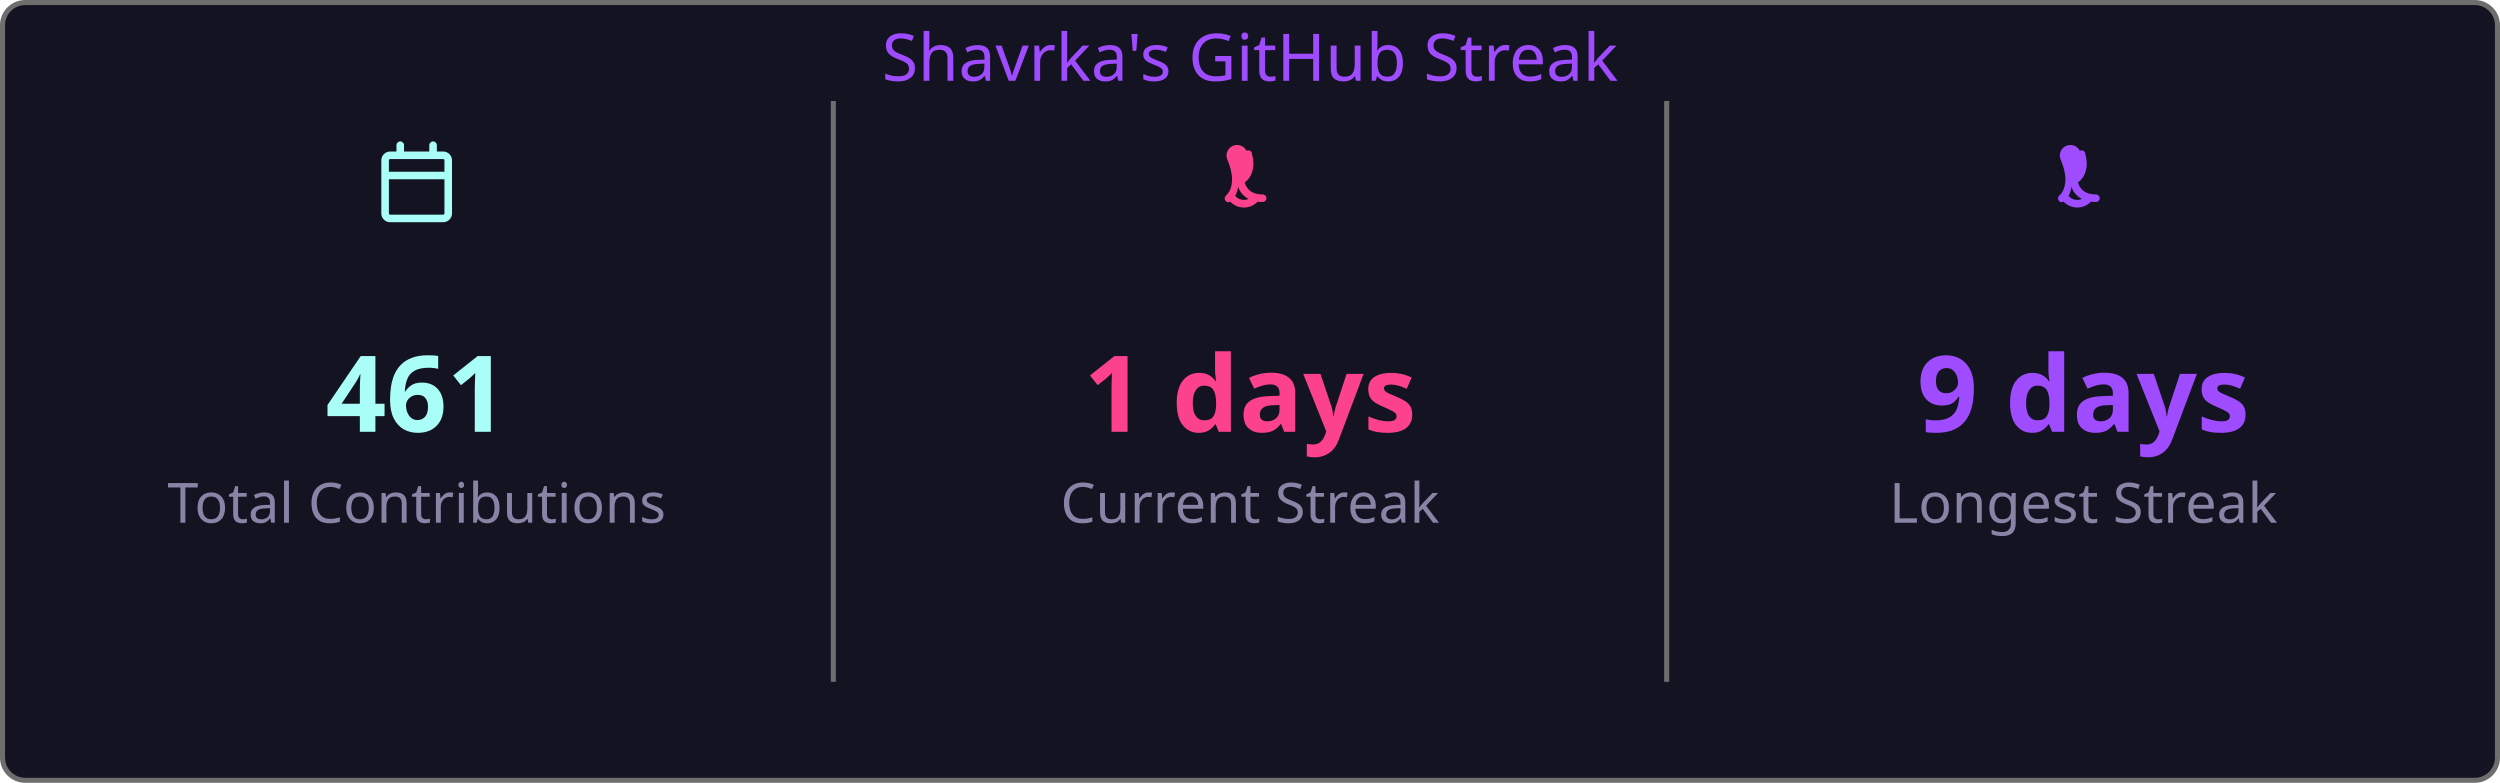
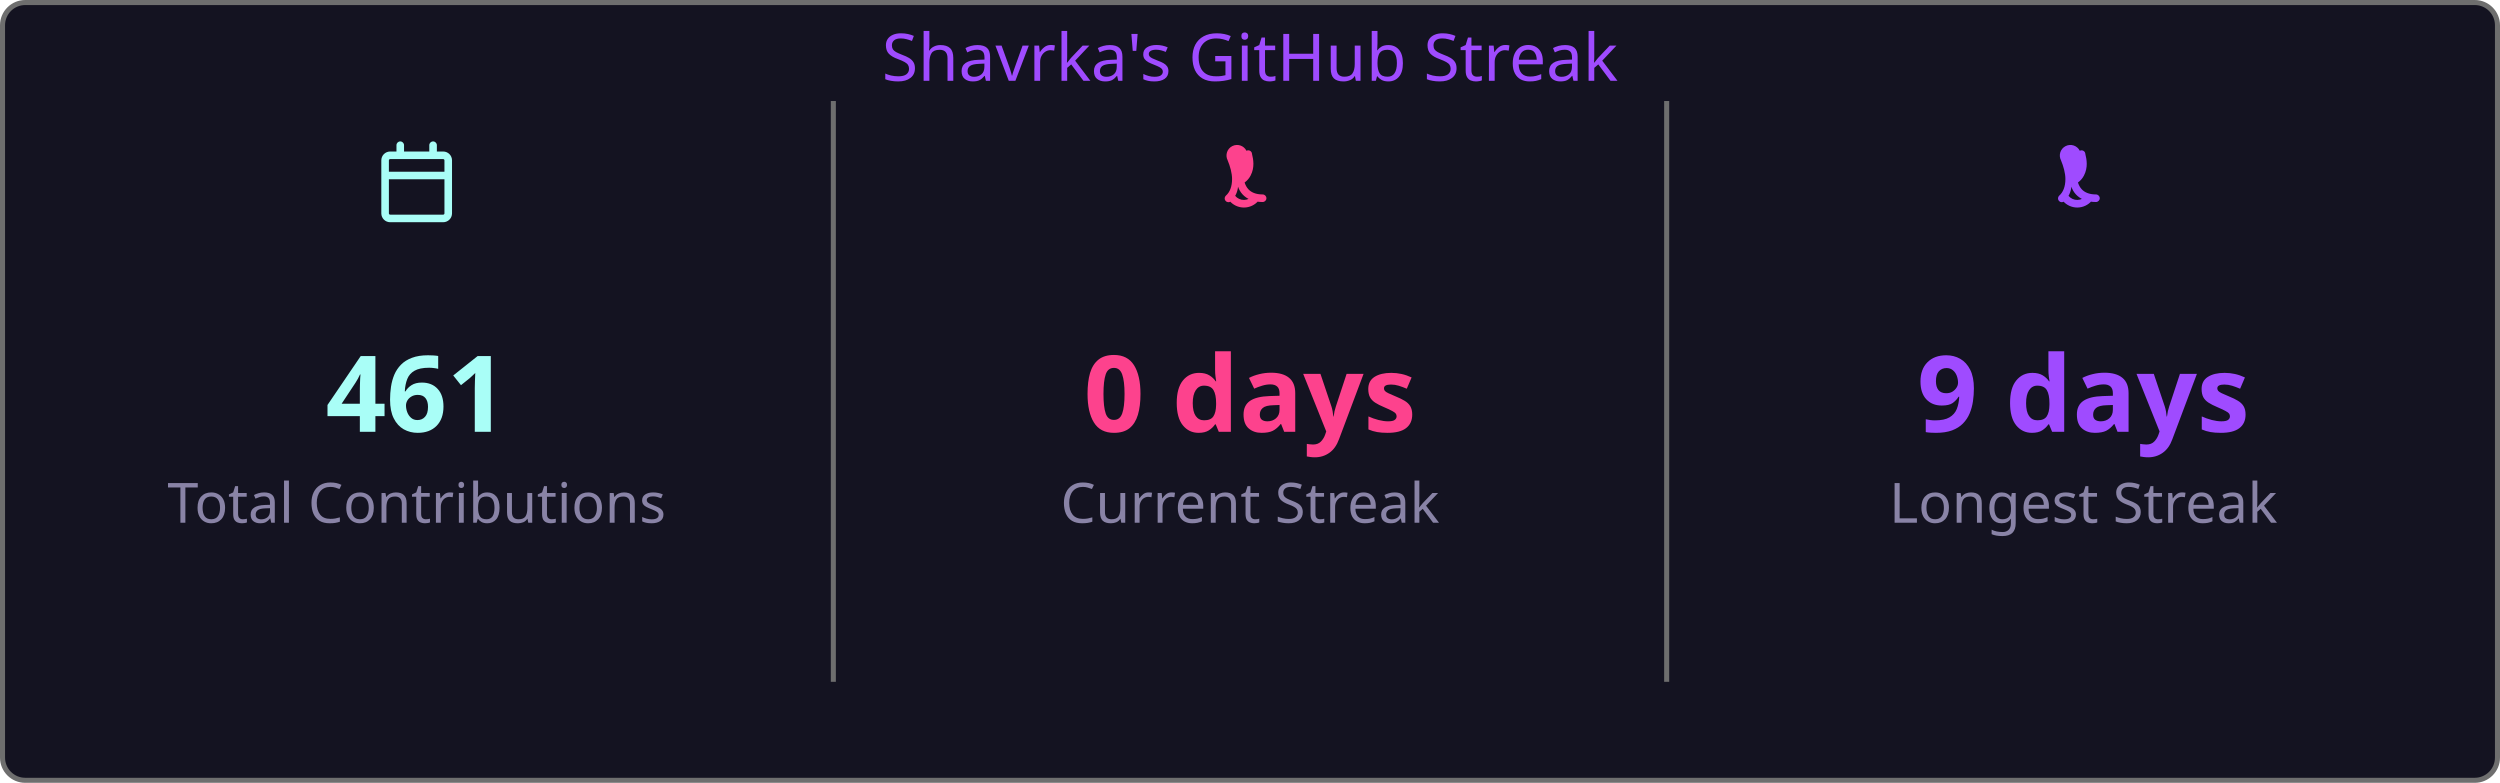
<svg xmlns="http://www.w3.org/2000/svg" width="495" height="155" viewBox="0 0 495 155">
  <style>
    .fade { animation: fadeIn .8s ease both }
    @keyframes fadeIn { from { opacity:0 } to { opacity:1 } }
  </style>
  <rect x=".5" y=".5" width="494" height="154" rx="4.5" fill="#141321" stroke="#6e6e6e" />
  <text class="fade" x="247.5" y="16" fill="#9f4bff" font-size="13" text-anchor="middle" font-family="'Segoe UI', Ubuntu, 'Helvetica Neue', Sans-Serif">Shavrka's GitHub Streak</text>
  <g class="fade">
    <g transform="translate(74.5,28)" fill="#a9fef7">
      <path d="M4.75 0a.75.75 0 0 1 .75.75V2h5V.75a.75.75 0 0 1 1.5 0V2h1.25c.966 0 1.75.784 1.75 1.75v10.5A1.75 1.75 0 0 1 13.25 16H2.75A1.75 1.75 0 0 1 1 14.25V3.75C1 2.784 1.784 2 2.75 2H4V.75A.75.75 0 0 1 4.75 0ZM2.5 7.5v6.75c0 .138.112.25.25.25h10.5a.25.25 0 0 0 .25-.25V7.5Zm10.75-4H2.75a.25.25 0 0 0-.25.25V6h11V3.75a.25.25 0 0 0-.25-.25Z" />
    </g>
    <text x="82.5" y="85.5" fill="#a9fef7" font-size="21" font-weight="bold" text-anchor="middle" font-family="'Segoe UI', Ubuntu, 'Helvetica Neue', Sans-Serif">461</text>
    <text x="82.5" y="103.5" fill="#8983a6" font-size="11" text-anchor="middle" font-family="'Segoe UI', Ubuntu, 'Helvetica Neue', Sans-Serif">Total Contributions</text>
    <line x1="165" y1="20" x2="165" y2="135" stroke="#6e6e6e" stroke-width="1" />
    <g transform="translate(239.5,28)" fill="#fd428d">
      <path d="M7.3 1.85A.75.75 0 0 1 8.4 2.5c.26 1.068.565 2.64-.28 4.265-.293.563-.702 1.021-1.185 1.37.145.46.377.94.737 1.327.54.588 1.42 1.038 2.828 1.038a.75.75 0 0 1 0 1.5c-1.842 0-3.146-.62-3.972-1.51-.428-.466-.717-.988-.895-1.525a4.5 4.5 0 0 1-1.433 2.91.75.75 0 0 1-.98-1.134c.785-.677 1.23-1.805 1.23-3.29 0-1.162-.38-2.52-.88-3.72A.75.75 0 0 1 7.3 1.85Zm2.325 8.81a.75.75 0 0 1 .075 1.06 3.75 3.75 0 0 1-5.8 0 .75.75 0 0 1 1.15-.96 2.25 2.25 0 0 0 3.524-.047.75.75 0 0 1 1.051-.053Z" />
    </g>
-     <text x="247.5" y="85.5" fill="#fd428d" font-size="21" font-weight="bold" text-anchor="middle" font-family="'Segoe UI', Ubuntu, 'Helvetica Neue', Sans-Serif">1 days</text>
+     <text x="247.5" y="85.5" fill="#fd428d" font-size="21" font-weight="bold" text-anchor="middle" font-family="'Segoe UI', Ubuntu, 'Helvetica Neue', Sans-Serif">0 days</text>
    <text x="247.5" y="103.5" fill="#8983a6" font-size="11" text-anchor="middle" font-family="'Segoe UI', Ubuntu, 'Helvetica Neue', Sans-Serif">Current Streak</text>
    <line x1="330" y1="20" x2="330" y2="135" stroke="#6e6e6e" stroke-width="1" />
    <g transform="translate(404.5,28)" fill="#9f4bff">
      <path d="M7.3 1.85A.75.75 0 0 1 8.4 2.5c.26 1.068.565 2.64-.28 4.265-.293.563-.702 1.021-1.185 1.37.145.46.377.94.737 1.327.54.588 1.42 1.038 2.828 1.038a.75.75 0 0 1 0 1.5c-1.842 0-3.146-.62-3.972-1.51-.428-.466-.717-.988-.895-1.525a4.5 4.5 0 0 1-1.433 2.91.75.75 0 0 1-.98-1.134c.785-.677 1.23-1.805 1.23-3.29 0-1.162-.38-2.52-.88-3.72A.75.75 0 0 1 7.3 1.85Zm2.325 8.81a.75.75 0 0 1 .075 1.06 3.75 3.75 0 0 1-5.8 0 .75.75 0 0 1 1.15-.96 2.25 2.25 0 0 0 3.524-.047.75.75 0 0 1 1.051-.053Z" />
    </g>
    <text x="412.5" y="85.5" fill="#9f4bff" font-size="21" font-weight="bold" text-anchor="middle" font-family="'Segoe UI', Ubuntu, 'Helvetica Neue', Sans-Serif">9 days</text>
    <text x="412.5" y="103.5" fill="#8983a6" font-size="11" text-anchor="middle" font-family="'Segoe UI', Ubuntu, 'Helvetica Neue', Sans-Serif">Longest Streak</text>
  </g>
</svg>
